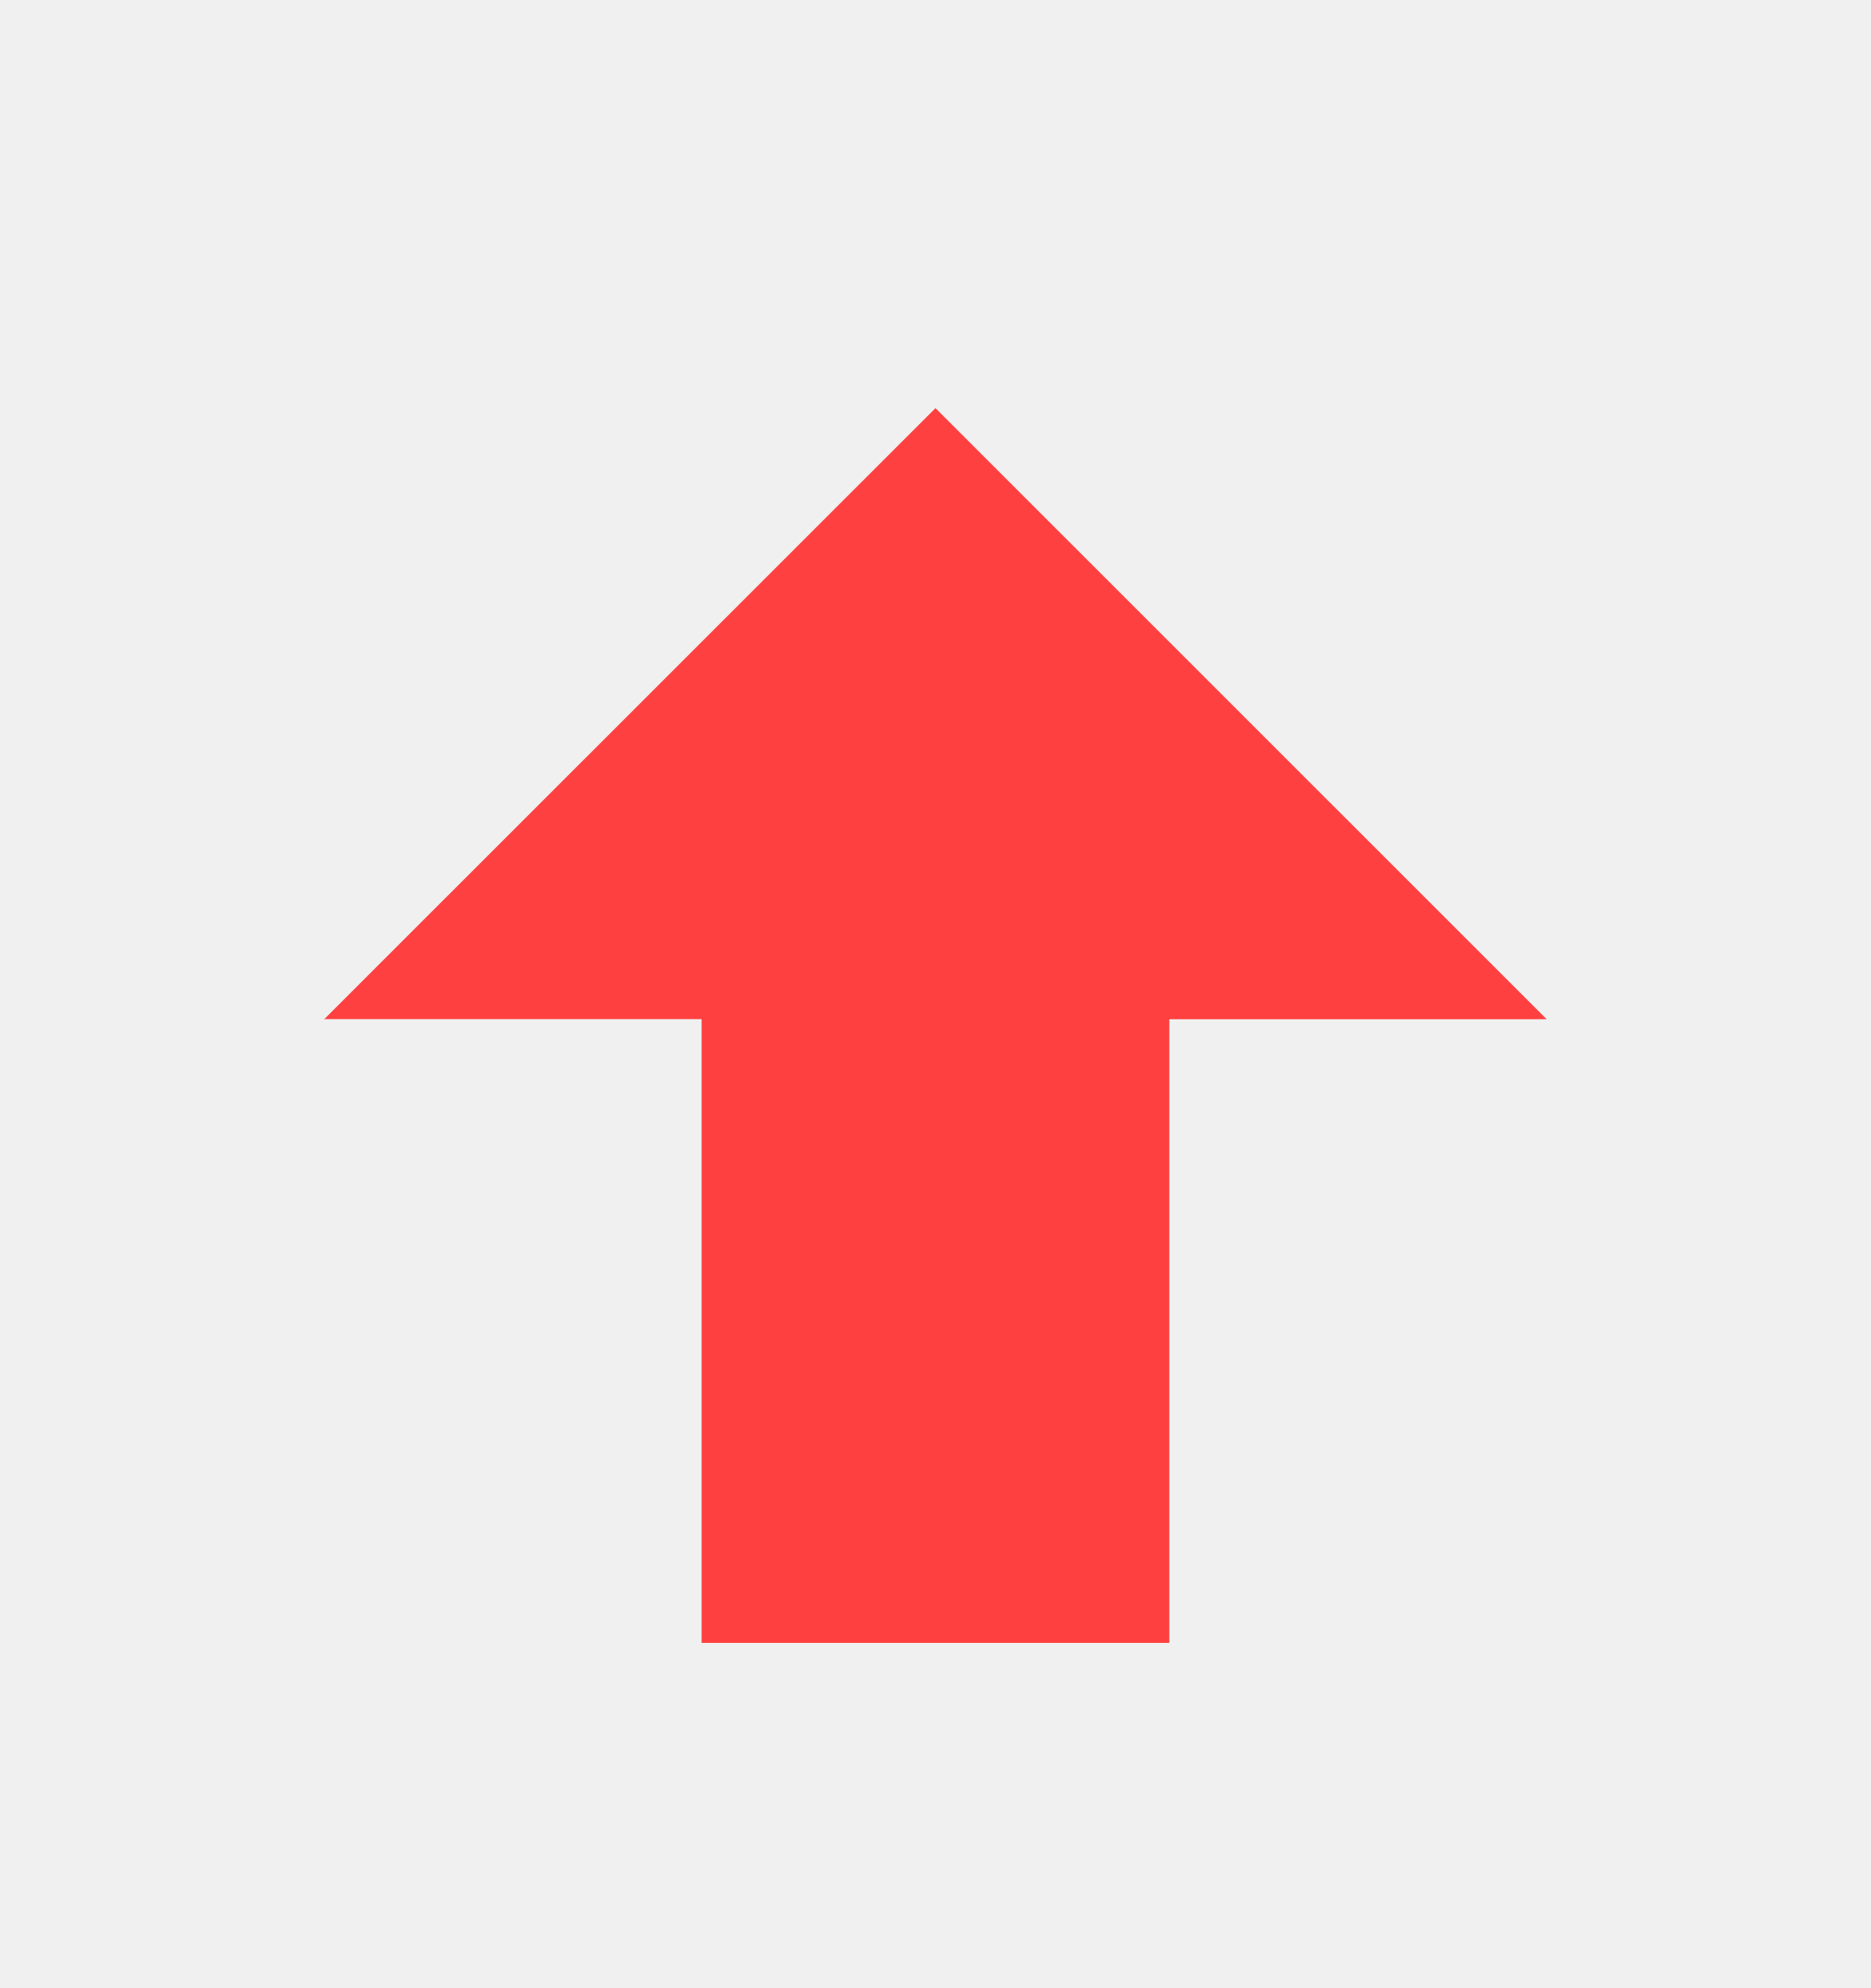
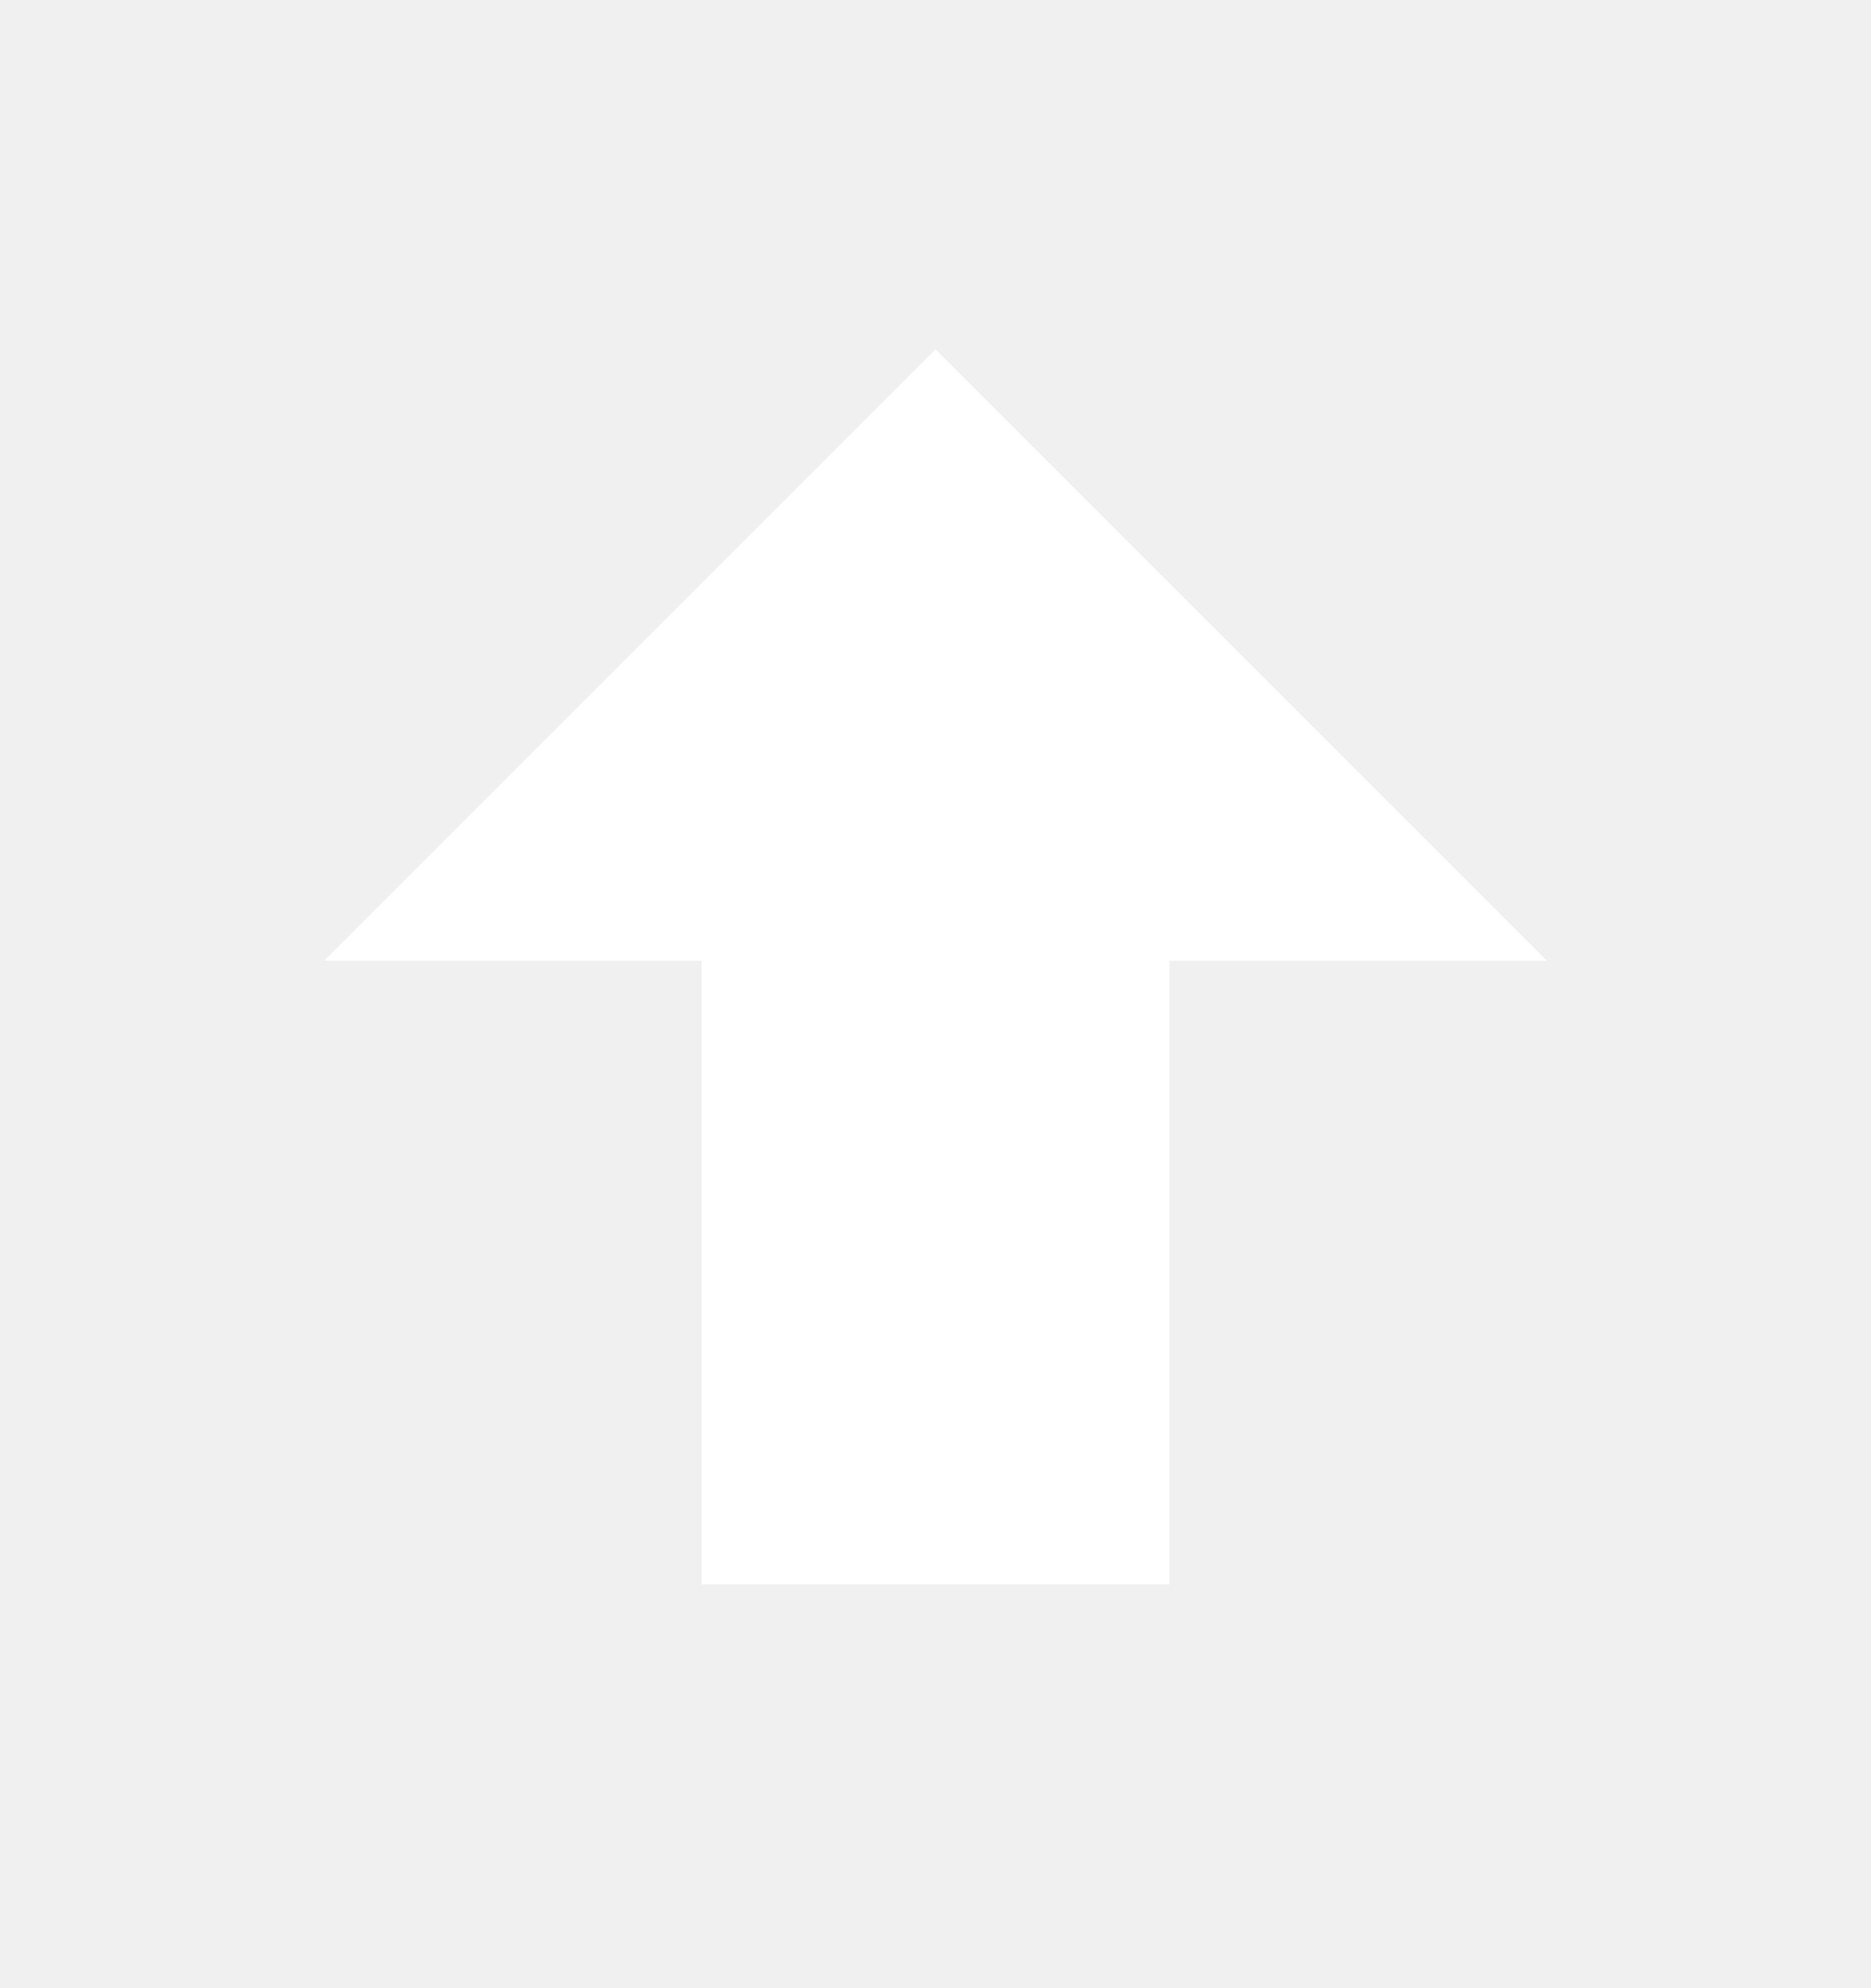
- <svg xmlns="http://www.w3.org/2000/svg" width="16" height="17" fill="none" viewBox="0 0 16 17">
-   <path fill="#FF4040" d="M10 14.049H6V8.715H2.773L8 3.49l5.227 5.226H10v5.334Z" />
+ <svg xmlns="http://www.w3.org/2000/svg" width="16" height="17" viewBox="0 0 16 17" fill="none">
+   <path d="M10 13.548H6V8.215H2.773L8 2.988L13.227 8.215H10V13.548Z" fill="white" />
</svg>
